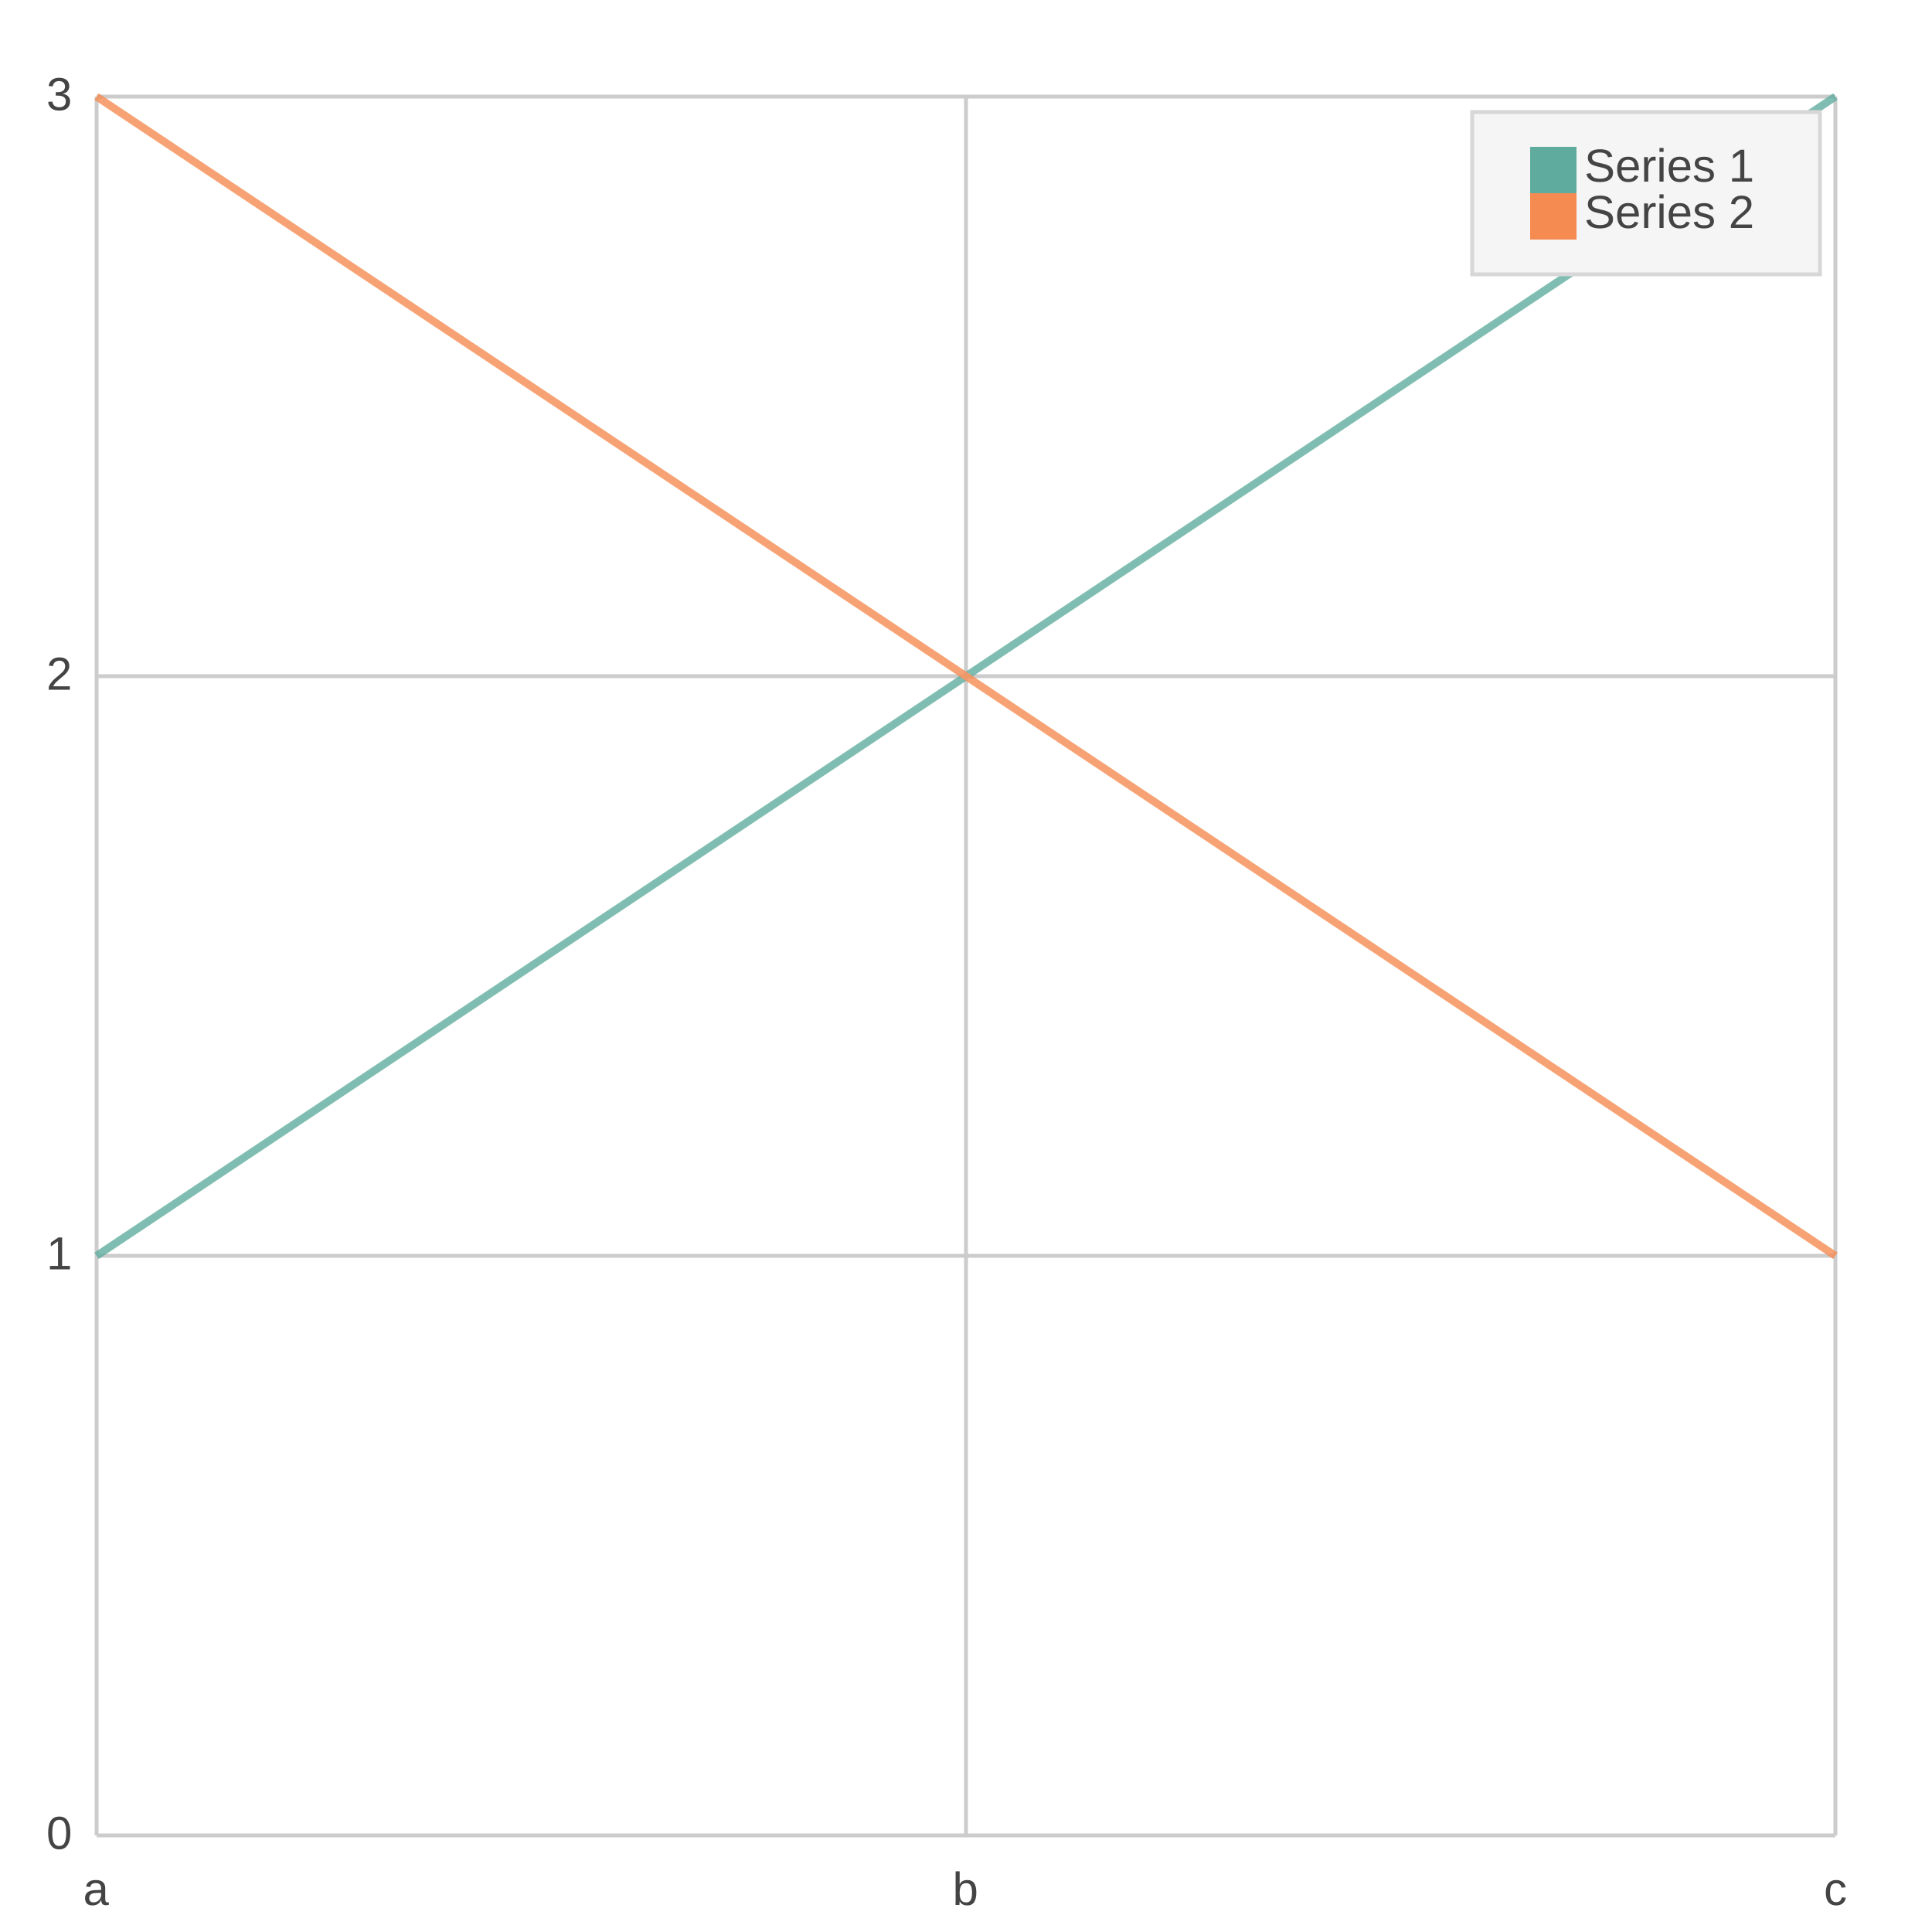
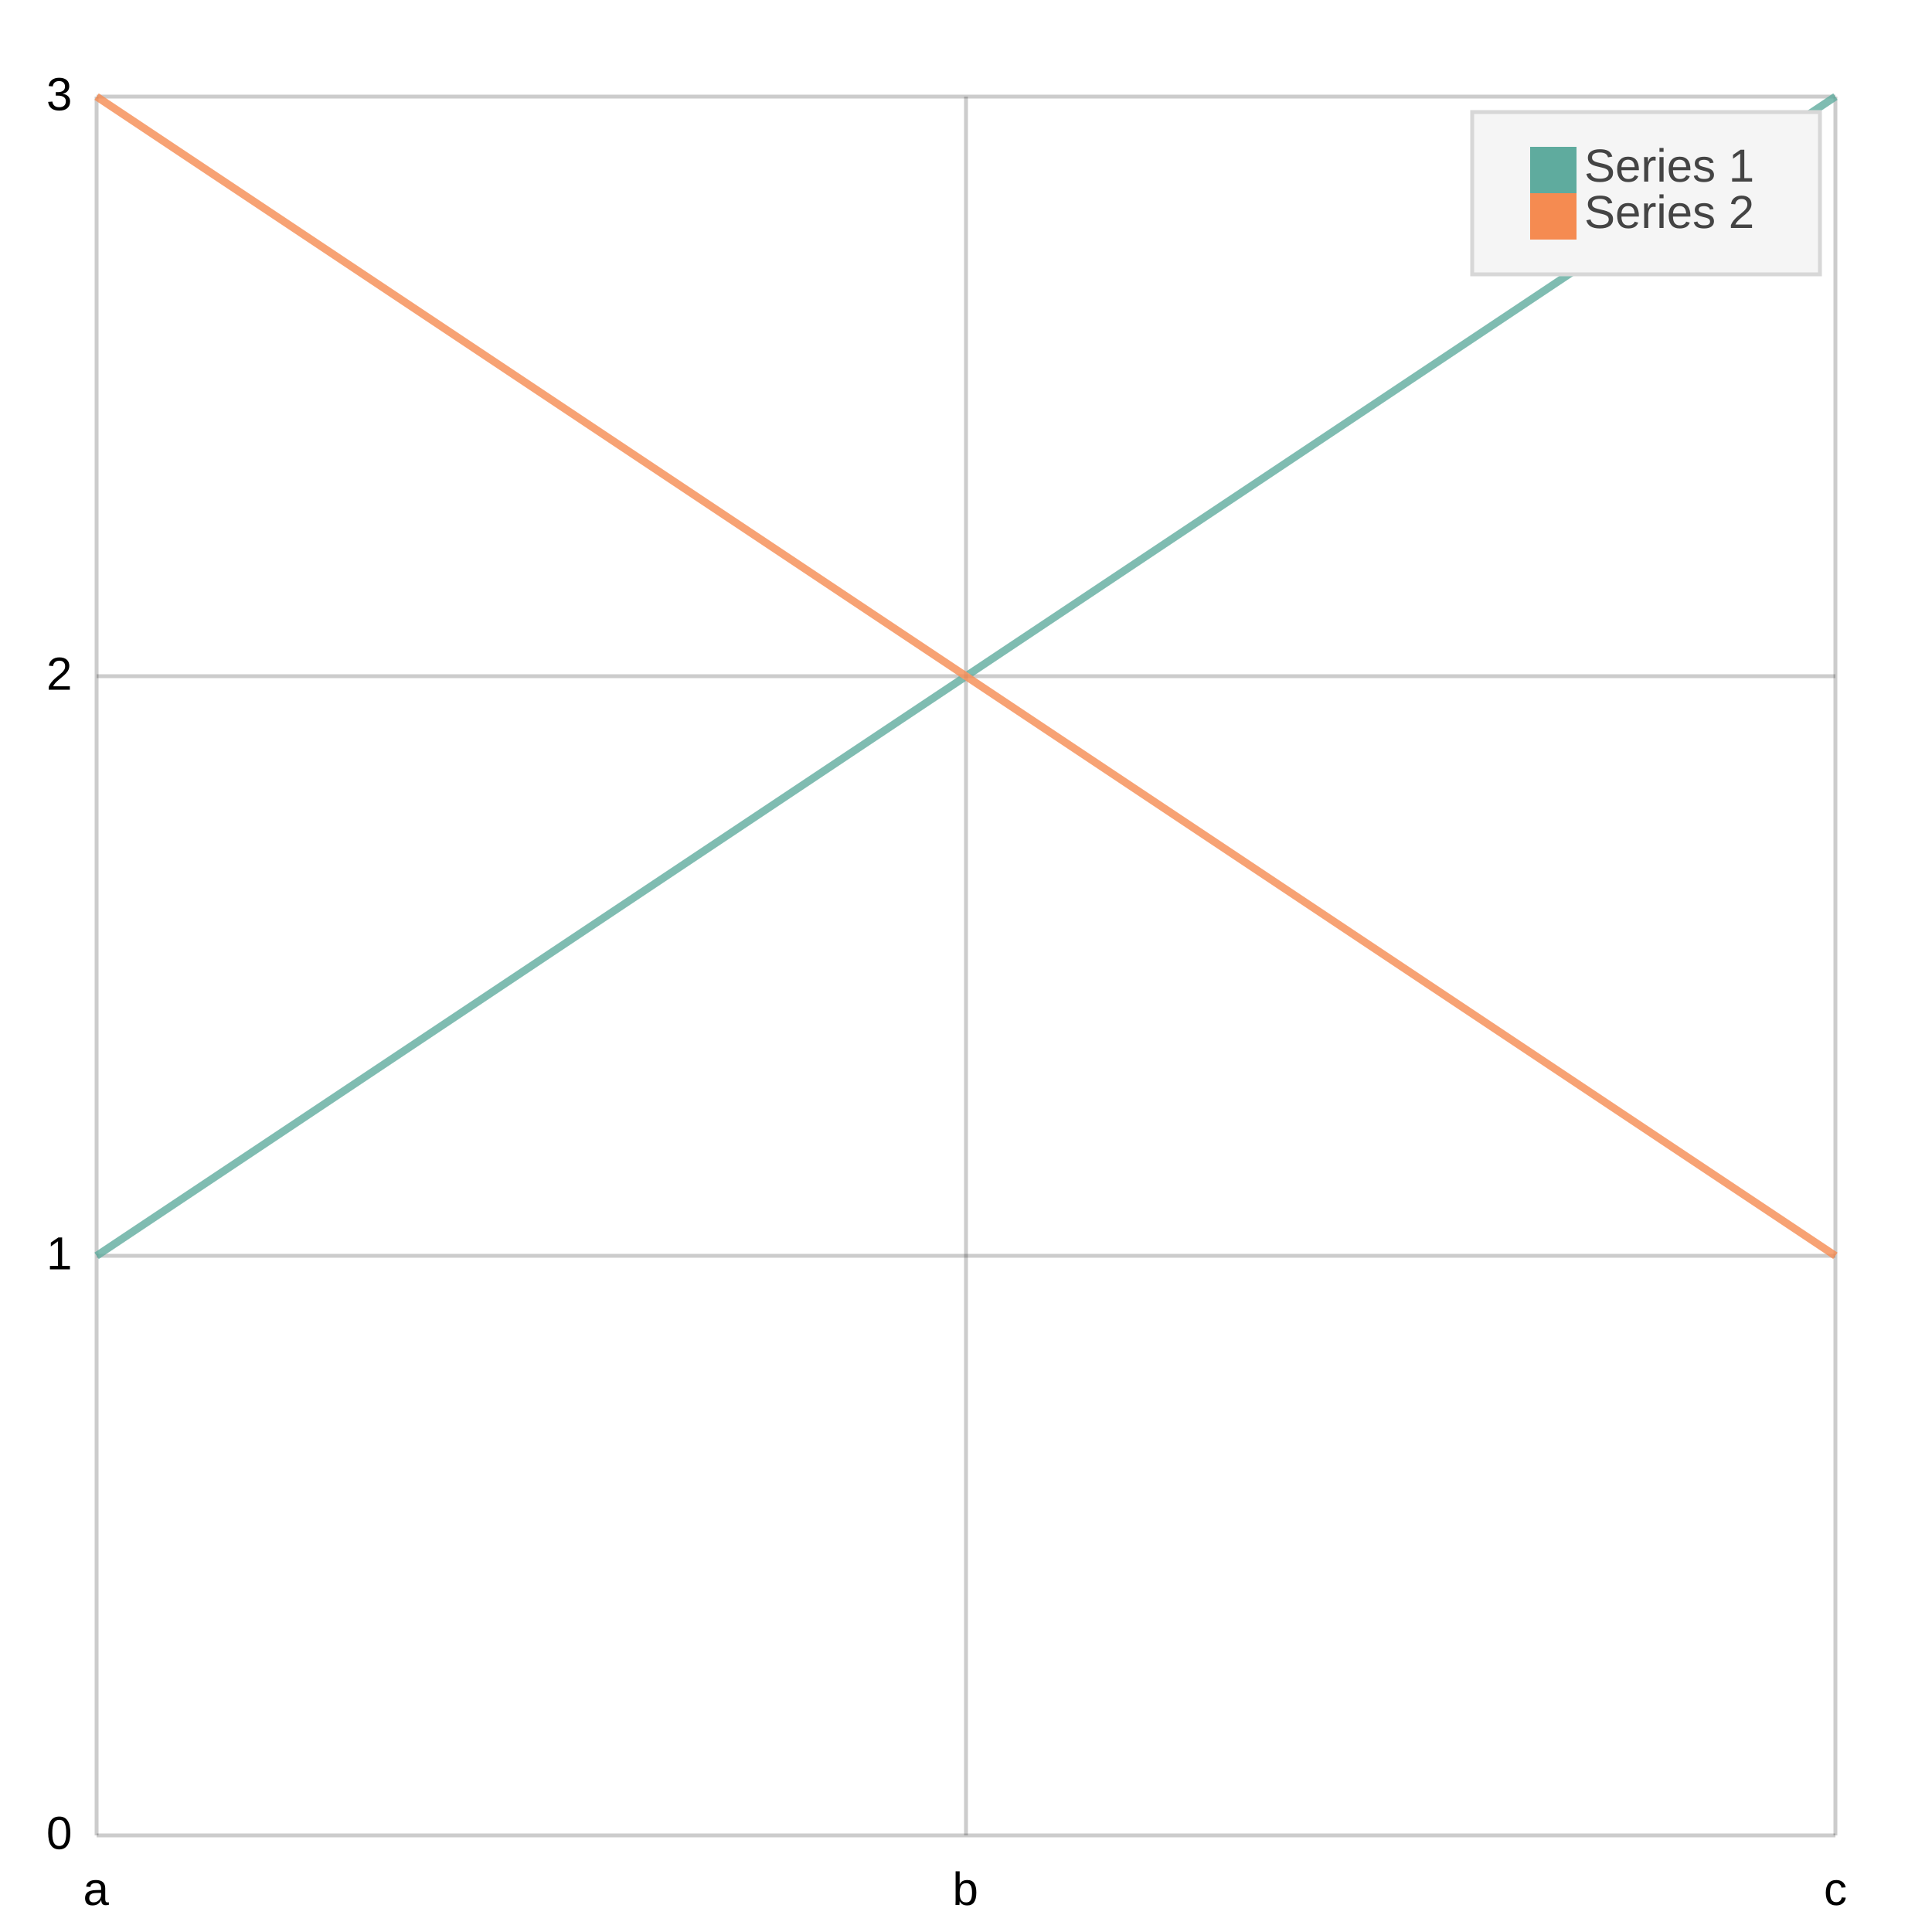
<svg xmlns="http://www.w3.org/2000/svg" width="500" height="500" viewBox="0 0 500 500">
  <path fill="#FFFFFF" d="M0 0 h500 v500 h-500 v-500Z" />
  <defs>
    <clipPath id="plot-clip">
      <rect x="0" y="0" width="450.0" height="450.0" />
    </clipPath>
  </defs>
  <g>
-     <path stroke="#CCCCCC" stroke-dasharray="None" d="M0 0.0 h450.0 M0 150.0 h450.0 M0 300.0 h450.0 M0 450.0 h450.0" transform="translate(25.0, 25.0)" />
-     <g font-size="12" font-family="Arial" fill="#444444" transform="translate(19.0, 25.0)">
+     <path stroke="#00000033" stroke-dasharray="None" d="M0 0.0 h450.0 M0 150.0 h450.0 M0 300.0 h450.0 M0 450.0 h450.0" transform="translate(25.0, 25.0)" />
+     <g font-size="12" font-family="Arial" fill="#000000ff" transform="translate(19.0, 25.0)">
      <text x="0" y="0.0" transform="translate(-7, 3.5)">3</text>
      <text x="0" y="150.0" transform="translate(-7, 3.5)">2</text>
      <text x="0" y="300.0" transform="translate(-7, 3.5)">1</text>
      <text x="0" y="450.0" transform="translate(-7, 3.5)">0</text>
    </g>
  </g>
  <g>
-     <path stroke="#CCCCCC" stroke-dasharray="None" d="M0.0 0 v450.0 M225.0 0 v450.0 M450.0 0 v450.0" transform="translate(25.0, 25.0)" />
-     <g font-size="12" font-family="Arial" fill="#444444" transform="translate(25.0, 43.0)">
+     <path stroke="#00000033" stroke-dasharray="None" d="M0.0 0 v450.0 M225.0 0 v450.0 M450.0 0 v450.0" transform="translate(25.0, 25.0)" />
+     <g font-size="12" font-family="Arial" fill="#000000ff" transform="translate(25.0, 43.0)">
      <text x="0.0" y="450.0" transform="translate(-3.5, 0)">a</text>
      <text x="225.0" y="450.0" transform="translate(-3.5, 0)">b</text>
      <text x="450.0" y="450.0" transform="translate(-3.0, 0)">c</text>
    </g>
  </g>
  <g opacity="0.8" transform="translate(-25.0, -25.0) rotate(180, 250.0, 250.0) scale(-1, 1) translate(-450.0, 0)">
    <g fill="white" stroke="#5fab9e" stroke-width="2">
      <path d="M0.0 150.0 L225.0 300.0 L450.0 450.0" fill="none" />
    </g>
    <g fill="white" stroke="#f58b51" stroke-width="2">
      <path d="M0.0 450.0 L225.0 300.0 L450.0 150.0" fill="none" />
    </g>
  </g>
  <g>
    <rect transform="translate(-15.0, -7.0)" x="396.0" y="36.0" width="90.0" height="42.0" fill="#f5f5f5" stroke="#d7d7d7" />
    <g>
      <rect y="38.0" x="396.0" width="12" height="12" fill="#5fab9e" />
      <text y="47.0" x="410.0" font-size="12" font-family="Arial" fill="#444444">Series 1</text>
    </g>
    <g>
      <rect y="50.0" x="396.0" width="12" height="12" fill="#f58b51" />
      <text y="59.0" x="410.0" font-size="12" font-family="Arial" fill="#444444">Series 2</text>
    </g>
  </g>
</svg>
